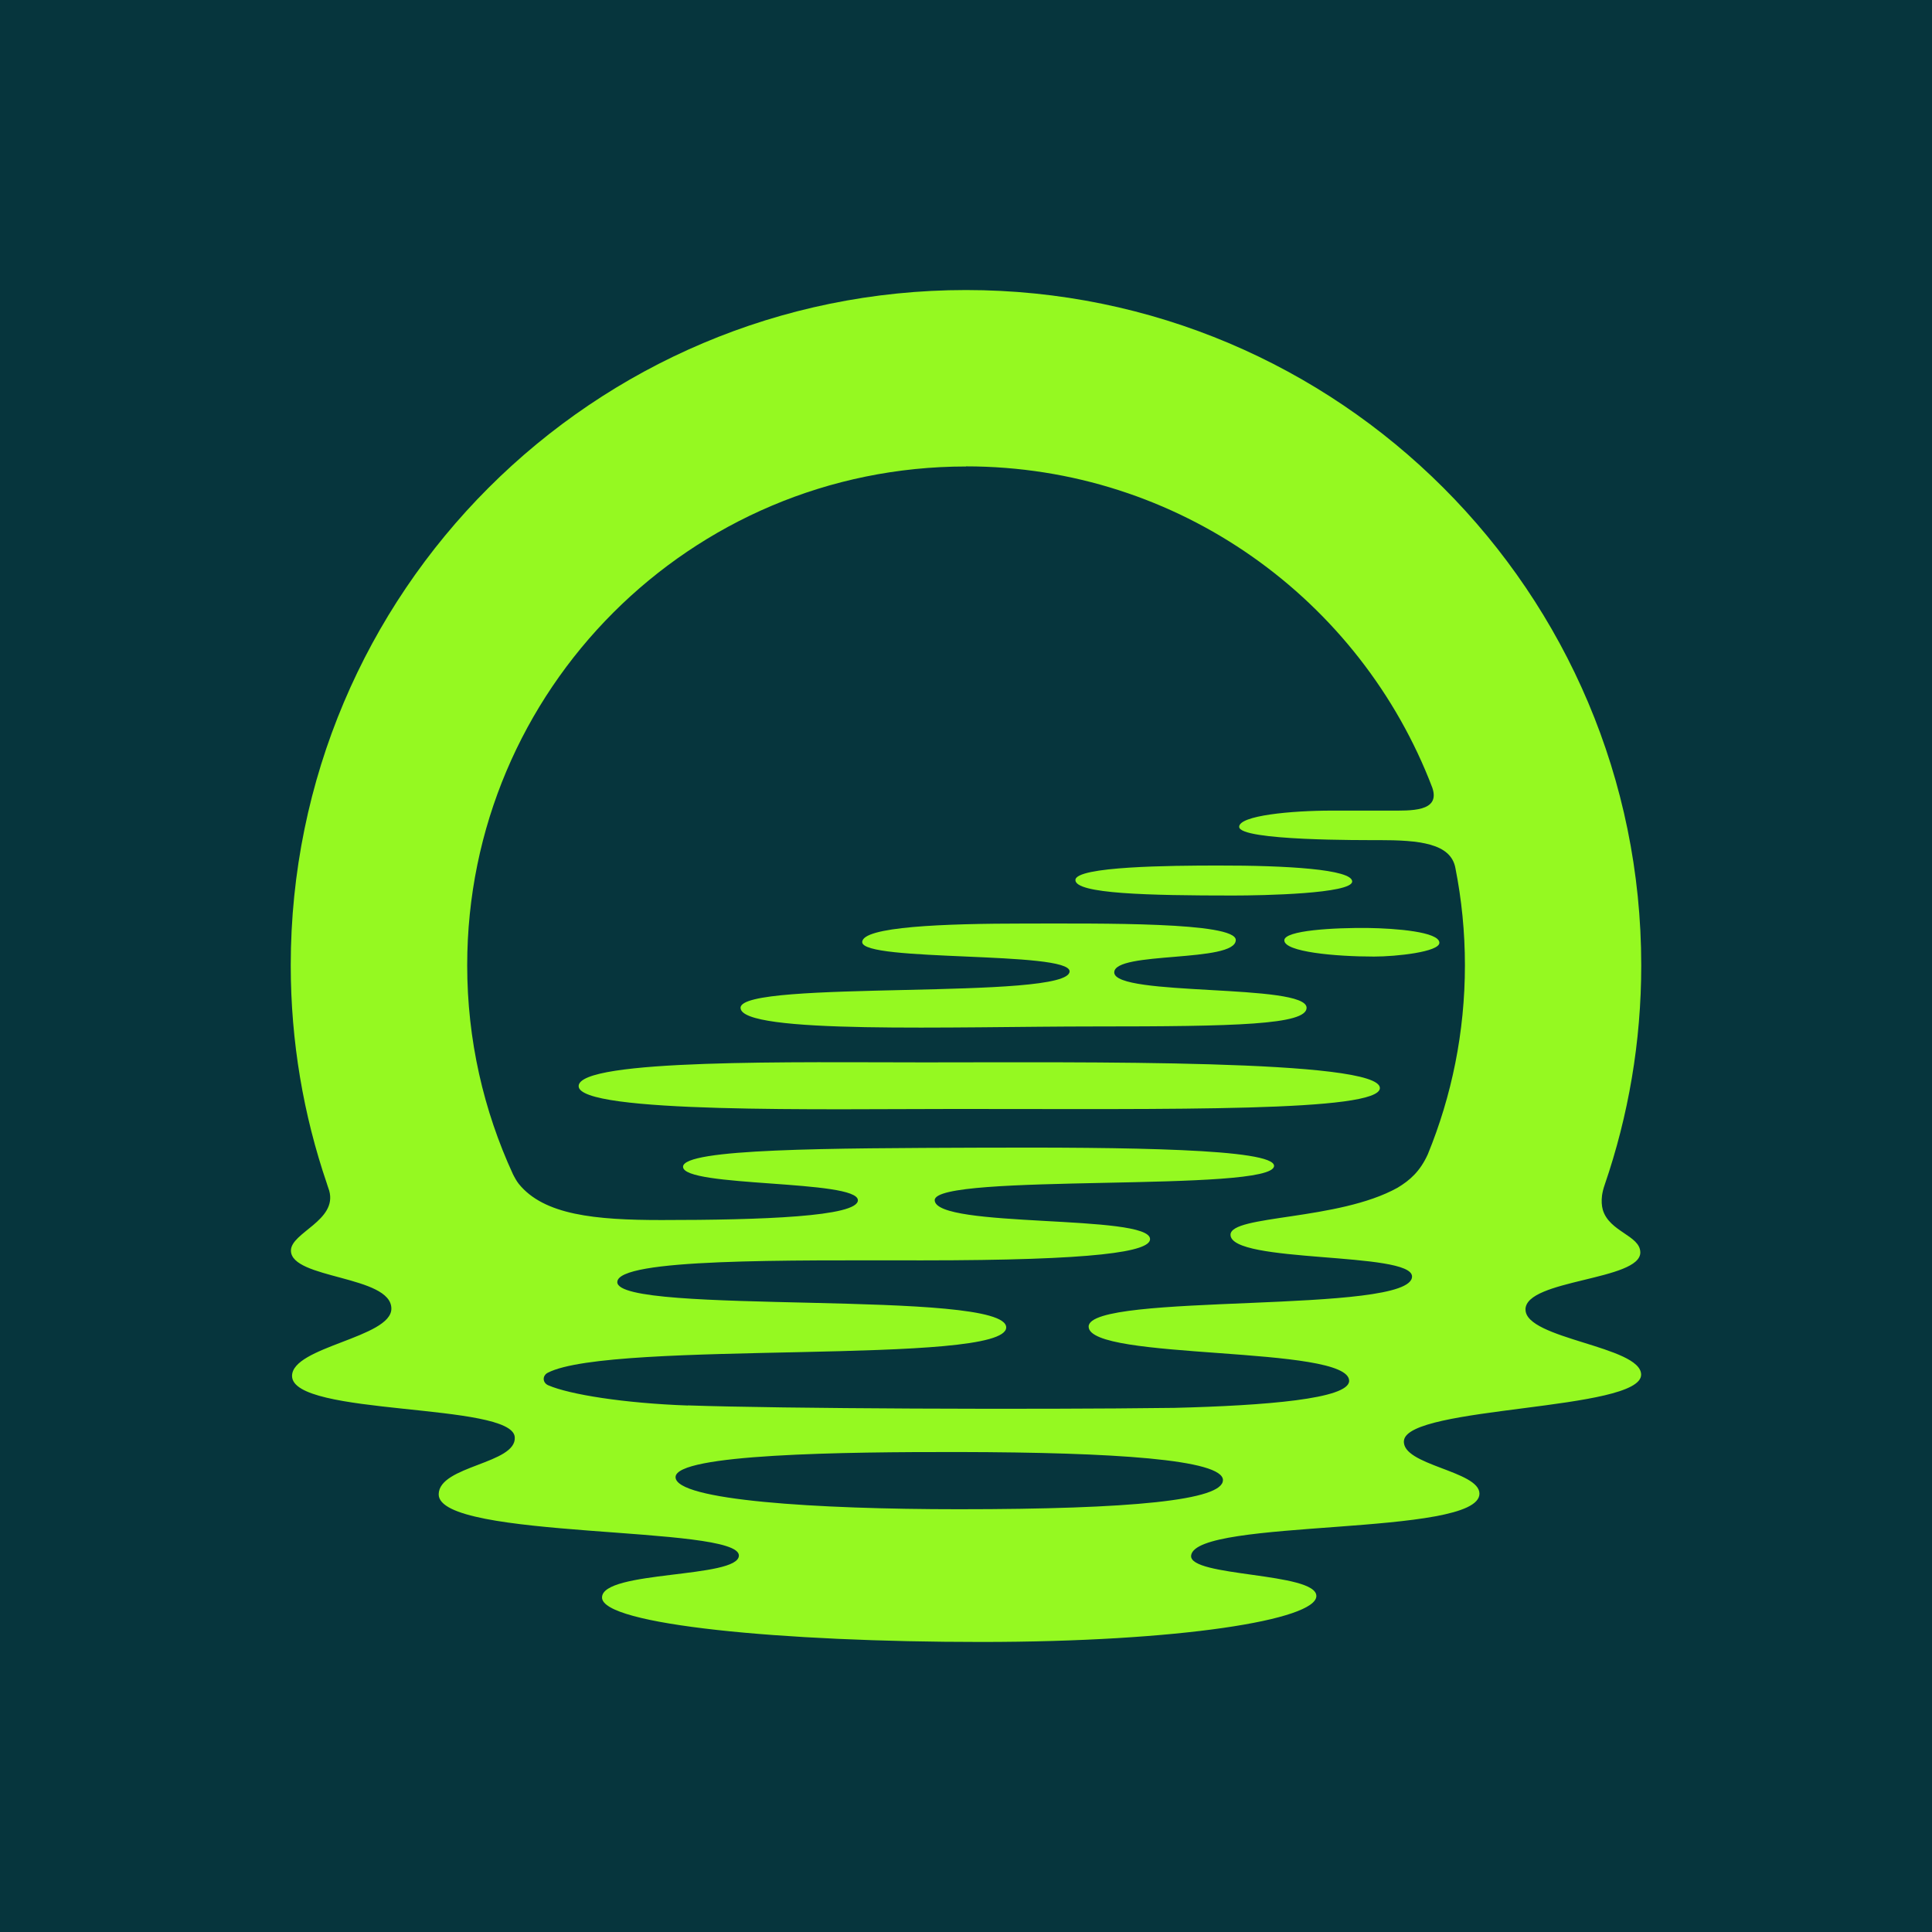
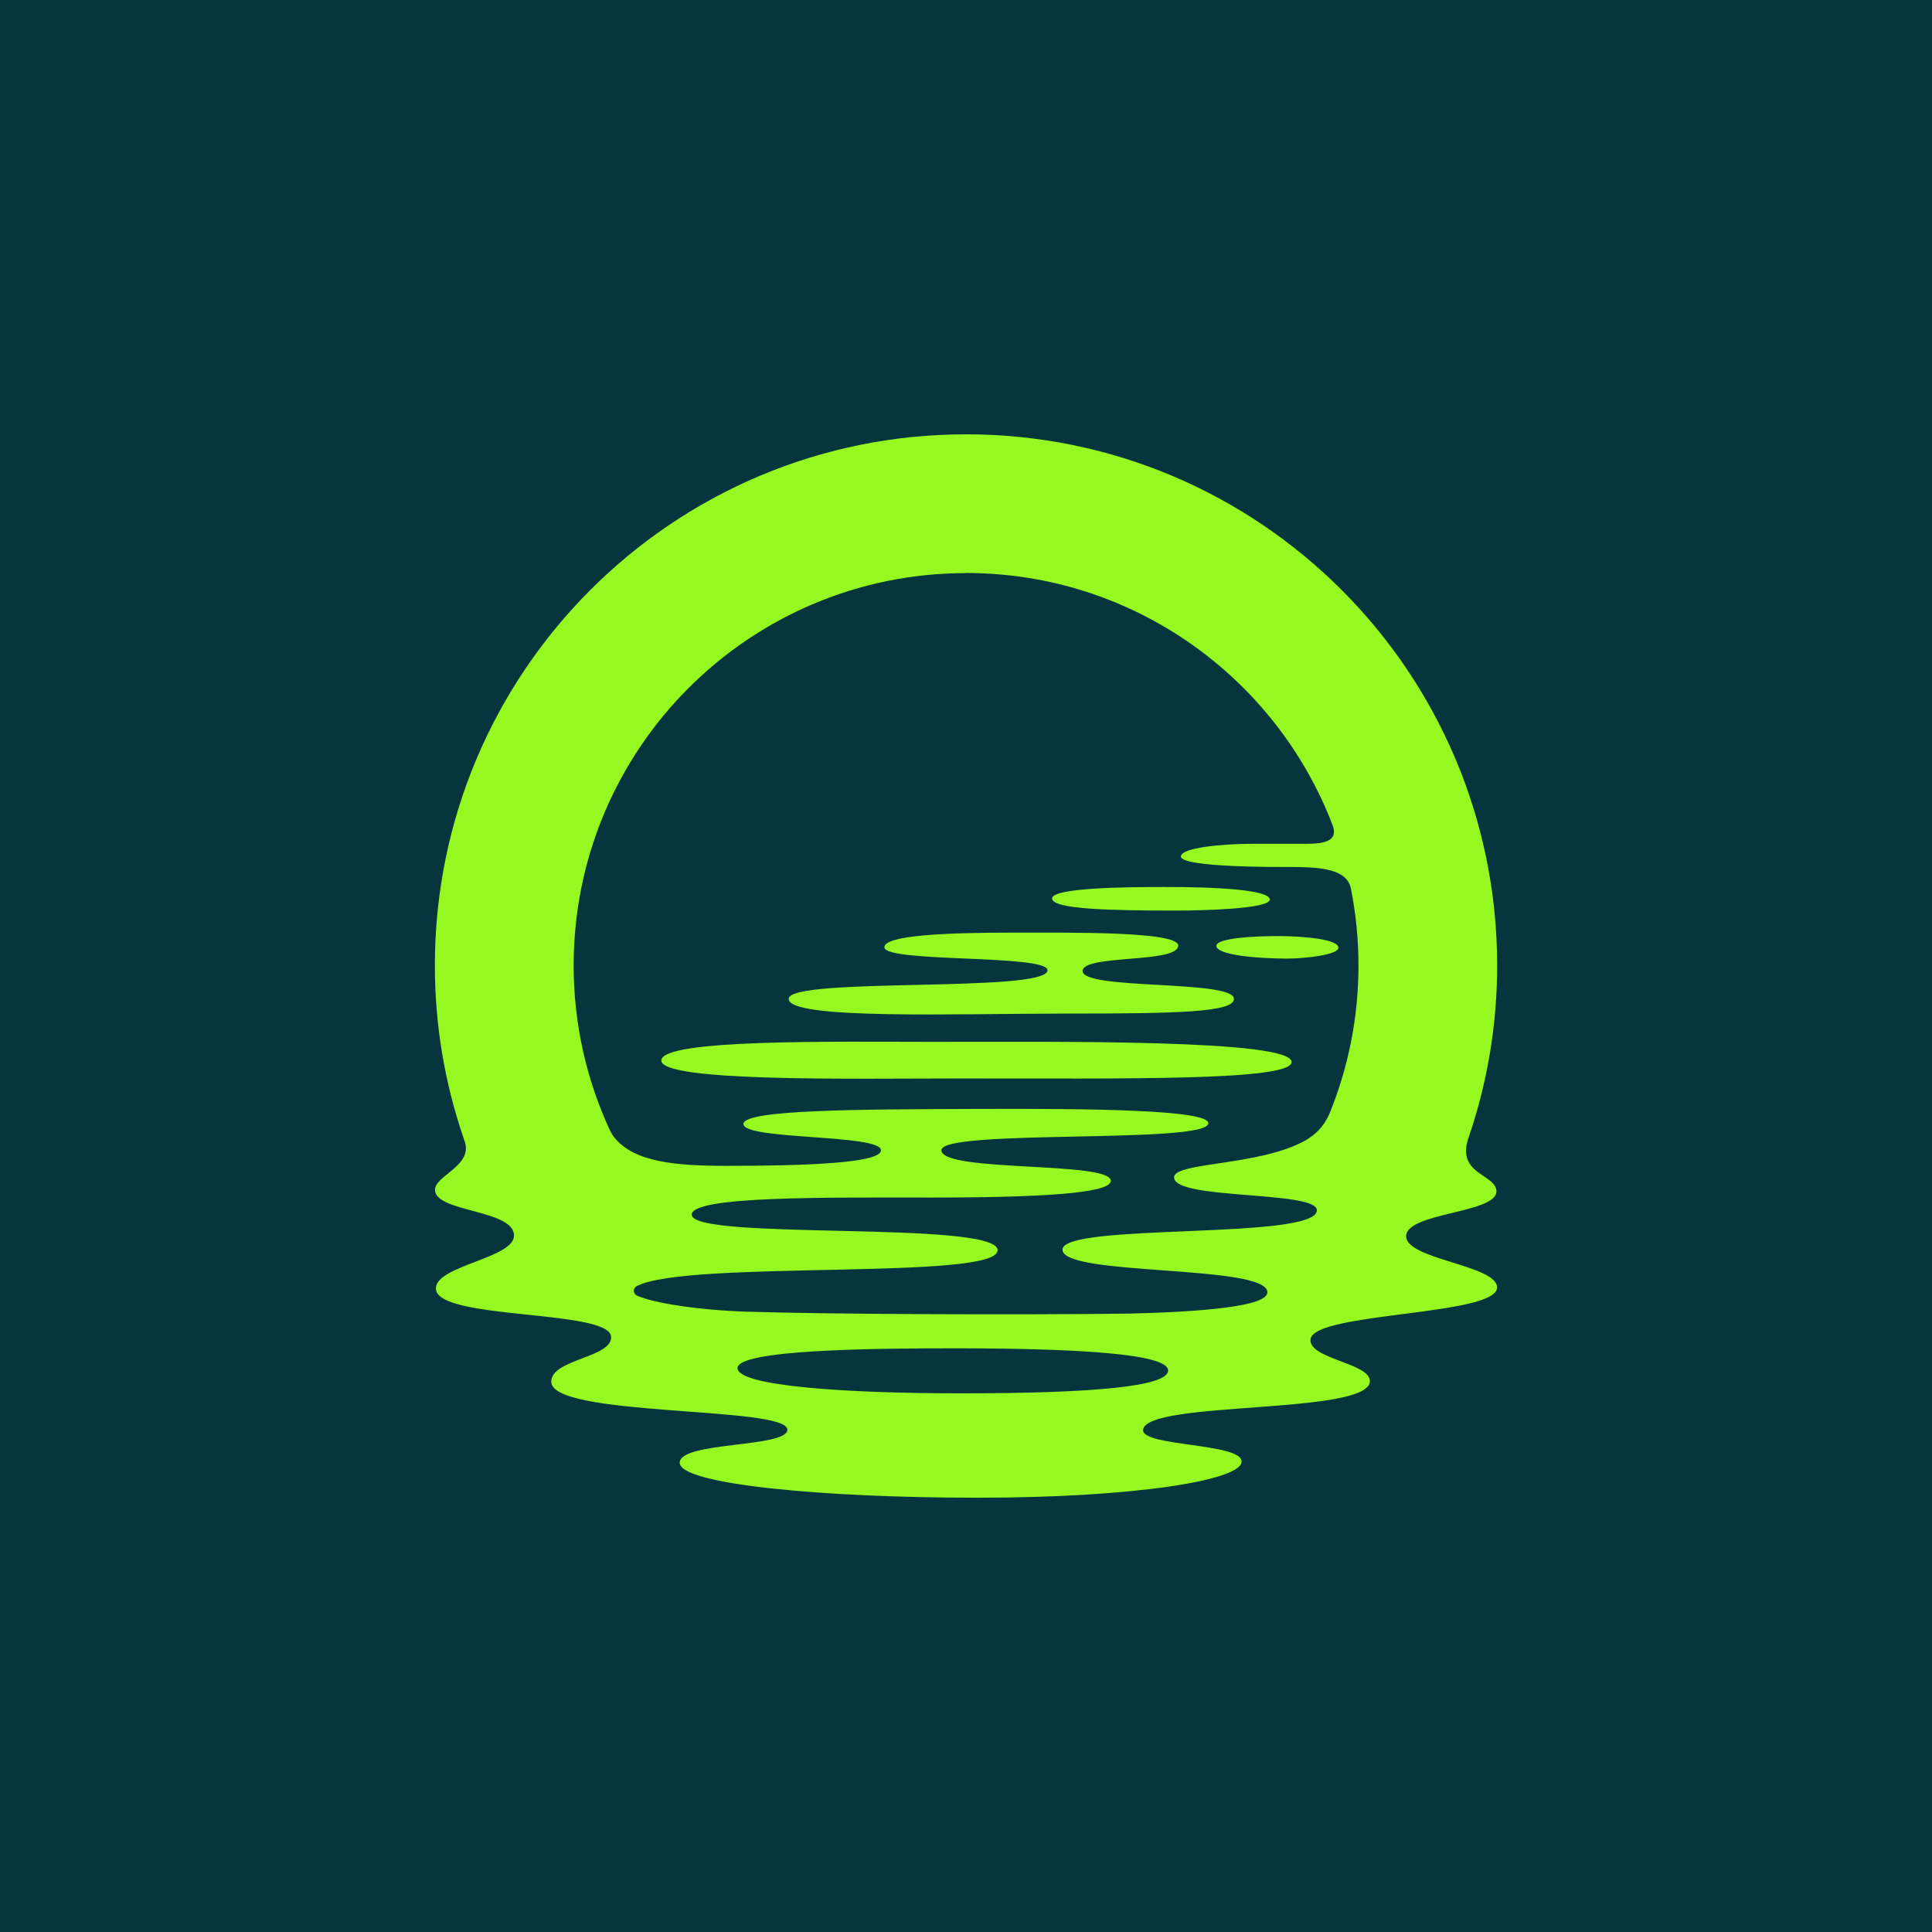
<svg xmlns="http://www.w3.org/2000/svg" viewBox="0 0 395 395">
  <rect width="395" height="395" fill="#06353D" />
-   <path d="M311.884 267.723C311.922 261.54 335.517 261.805 335.365 256.014C335.277 252.574 329.005 251.854 327.69 247.327C327.462 246.492 327.399 245.531 327.538 244.406C327.639 243.736 327.804 243.015 328.082 242.231C332.912 228.157 335.555 213.059 335.555 197.355C335.542 121.107 273.735 59.299 197.499 59.299C121.264 59.299 59.443 121.107 59.443 197.355C59.443 212.971 62.048 227.98 66.828 241.978C66.853 242.104 66.904 242.244 66.954 242.383C67.094 242.749 67.207 243.091 67.308 243.432C69.016 249.552 59.481 251.993 59.481 255.685C59.481 261.54 80.016 260.756 80.016 267.558C80.016 273.489 59.709 275.322 59.709 281.316C59.709 289.586 104.686 286.703 105.243 293.809C105.685 299.297 89.778 299.626 89.69 305.493C89.538 314.85 151.067 311.79 151.067 318.024C151.067 322.74 123.085 321.033 123.085 326.61C123.085 332.186 159.919 335.701 200.521 335.701C241.124 335.701 269.132 331.187 269.132 326.306C269.132 321.425 242.995 322.437 243.526 318.024C244.462 310.348 302.476 314.268 302.476 305.379C302.476 300.7 286.518 299.6 287.037 294.542C287.77 287.411 335.53 288.46 335.53 281.05C335.53 275.221 311.859 273.792 311.896 267.735L311.884 267.723ZM250.026 302.622C250.026 306.707 231.526 308.565 196.007 308.565C166.962 308.565 138.119 306.745 138.119 302.003C138.119 297.261 172.526 296.831 196.184 296.869C227.682 296.932 250.038 298.386 250.038 302.622H250.026ZM197.499 95.349C241.048 95.349 278.211 122.637 292.841 161.051C294.535 166.033 288.402 165.73 284.078 165.73H272.318C263.922 165.73 253.351 166.742 253.351 169.043C253.351 171.926 279.02 171.762 281.84 171.762C290.122 171.762 296.609 172.381 297.557 177.464C298.834 183.901 299.505 190.552 299.505 197.355C299.505 211.036 296.799 224.086 291.918 235.997C290.325 239.5 288.251 241.32 285.722 242.838C273.583 249.59 251.581 248.376 251.581 252.448C251.581 258.353 288.643 255.837 288.693 260.971C288.769 268.81 222.574 264.157 222.574 271.225C222.574 278.231 275.834 274.968 275.834 282.315C275.834 286.007 258.725 287.373 240.087 287.841C211.118 288.22 159.906 288.005 140.61 287.335C140.61 287.335 140.61 287.335 140.636 287.36C127.573 286.892 116.459 285.109 112.096 283.225C110.895 282.707 110.844 281.253 111.995 280.658C125.184 273.868 205.718 279.28 205.718 271.39C205.718 263.499 126.145 268.962 126.208 262.121C126.258 257.253 160.981 257.683 188.521 257.683C224.192 257.683 235.143 255.9 235.13 253.333C235.105 248.161 191.265 251.196 191.101 245.392C190.949 239.765 260.483 243.875 260.483 238.362C260.483 234.859 230.274 234.53 200.066 234.644C169.858 234.758 139.649 234.808 139.649 238.551C139.649 242.787 175.396 241.143 175.396 245.392C175.396 248.743 155.746 249.438 135.236 249.438C121.694 249.438 111.198 248.414 106.052 242.029C105.635 241.498 105.205 240.739 104.863 240.043C98.882 227.057 95.519 212.604 95.519 197.367C95.519 141.035 141.179 95.374 197.512 95.374L197.499 95.349Z" fill="#95F921" />
-   <path d="M195.413 226.728C239.341 226.728 282.118 227.361 282.118 222.454C282.118 216.511 220.778 217.207 188.901 217.207C163.624 217.207 118.305 216.41 118.305 222.062C118.305 227.715 169.048 226.728 195.4 226.728H195.413Z" fill="#95F921" />
-   <path d="M223.788 209.86C252.668 209.86 267.134 209.519 267.134 206.042C267.134 201.009 227.809 203.803 227.809 198.809C227.809 194.421 252.656 196.887 252.656 192.183C252.656 188.478 224.837 188.819 209.663 188.819C192.846 188.819 176.281 189.452 176.281 192.613C176.281 196.697 218.679 194.408 218.679 198.594C218.679 204.587 151.409 200.263 151.409 206.042C151.409 211.517 195.135 209.86 223.775 209.86H223.788Z" fill="#95F921" />
-   <path d="M252.125 183.091C258.308 183.091 276.453 182.712 276.453 180.221C276.453 177.73 263.012 176.933 249.039 176.959C239.442 176.959 219.868 177.123 219.868 179.93C219.868 182.737 234.725 183.091 252.125 183.091Z" fill="#95F921" />
-   <path d="M262.582 192.259C262.582 194.611 272.963 195.572 280.917 195.572C285.519 195.572 294.282 194.611 294.282 192.752C294.282 190.501 285.279 189.806 279.804 189.73C272.71 189.641 262.582 190.223 262.582 192.246V192.259Z" fill="#95F921" />
+   <g transform="translate(42.15,42.15) scale(0.7866)">
+     <path d="M311.884 267.723C311.922 261.54 335.517 261.805 335.365 256.014C335.277 252.574 329.005 251.854 327.69 247.327C327.462 246.492 327.399 245.531 327.538 244.406C327.639 243.736 327.804 243.015 328.082 242.231C332.912 228.157 335.555 213.059 335.555 197.355C335.542 121.107 273.735 59.299 197.499 59.299C121.264 59.299 59.443 121.107 59.443 197.355C59.443 212.971 62.048 227.98 66.828 241.978C66.853 242.104 66.904 242.244 66.954 242.383C67.094 242.749 67.207 243.091 67.308 243.432C69.016 249.552 59.481 251.993 59.481 255.685C59.481 261.54 80.016 260.756 80.016 267.558C80.016 273.489 59.709 275.322 59.709 281.316C59.709 289.586 104.686 286.703 105.243 293.809C105.685 299.297 89.778 299.626 89.69 305.493C89.538 314.85 151.067 311.79 151.067 318.024C151.067 322.74 123.085 321.033 123.085 326.61C123.085 332.186 159.919 335.701 200.521 335.701C241.124 335.701 269.132 331.187 269.132 326.306C269.132 321.425 242.995 322.437 243.526 318.024C244.462 310.348 302.476 314.268 302.476 305.379C302.476 300.7 286.518 299.6 287.037 294.542C287.77 287.411 335.53 288.46 335.53 281.05C335.53 275.221 311.859 273.792 311.896 267.735L311.884 267.723ZM250.026 302.622C250.026 306.707 231.526 308.565 196.007 308.565C166.962 308.565 138.119 306.745 138.119 302.003C138.119 297.261 172.526 296.831 196.184 296.869C227.682 296.932 250.038 298.386 250.038 302.622H250.026ZM197.499 95.349C241.048 95.349 278.211 122.637 292.841 161.051C294.535 166.033 288.402 165.73 284.078 165.73H272.318C263.922 165.73 253.351 166.742 253.351 169.043C253.351 171.926 279.02 171.762 281.84 171.762C290.122 171.762 296.609 172.381 297.557 177.464C298.834 183.901 299.505 190.552 299.505 197.355C299.505 211.036 296.799 224.086 291.918 235.997C290.325 239.5 288.251 241.32 285.722 242.838C273.583 249.59 251.581 248.376 251.581 252.448C251.581 258.353 288.643 255.837 288.693 260.971C288.769 268.81 222.574 264.157 222.574 271.225C222.574 278.231 275.834 274.968 275.834 282.315C275.834 286.007 258.725 287.373 240.087 287.841C211.118 288.22 159.906 288.005 140.61 287.335C140.61 287.335 140.61 287.335 140.636 287.36C127.573 286.892 116.459 285.109 112.096 283.225C110.895 282.707 110.844 281.253 111.995 280.658C125.184 273.868 205.718 279.28 205.718 271.39C205.718 263.499 126.145 268.962 126.208 262.121C126.258 257.253 160.981 257.683 188.521 257.683C224.192 257.683 235.143 255.9 235.13 253.333C235.105 248.161 191.265 251.196 191.101 245.392C190.949 239.765 260.483 243.875 260.483 238.362C260.483 234.859 230.274 234.53 200.066 234.644C169.858 234.758 139.649 234.808 139.649 238.551C139.649 242.787 175.396 241.143 175.396 245.392C175.396 248.743 155.746 249.438 135.236 249.438C121.694 249.438 111.198 248.414 106.052 242.029C105.635 241.498 105.205 240.739 104.863 240.043C98.882 227.057 95.519 212.604 95.519 197.367C95.519 141.035 141.179 95.374 197.512 95.374L197.499 95.349Z" fill="#95F921" />
+     <path d="M195.413 226.728C239.341 226.728 282.118 227.361 282.118 222.454C282.118 216.511 220.778 217.207 188.901 217.207C163.624 217.207 118.305 216.41 118.305 222.062C118.305 227.715 169.048 226.728 195.4 226.728H195.413Z" fill="#95F921" />
+     <path d="M223.788 209.86C252.668 209.86 267.134 209.519 267.134 206.042C267.134 201.009 227.809 203.803 227.809 198.809C227.809 194.421 252.656 196.887 252.656 192.183C252.656 188.478 224.837 188.819 209.663 188.819C192.846 188.819 176.281 189.452 176.281 192.613C176.281 196.697 218.679 194.408 218.679 198.594C218.679 204.587 151.409 200.263 151.409 206.042C151.409 211.517 195.135 209.86 223.775 209.86H223.788Z" fill="#95F921" />
+     <path d="M252.125 183.091C258.308 183.091 276.453 182.712 276.453 180.221C276.453 177.73 263.012 176.933 249.039 176.959C239.442 176.959 219.868 177.123 219.868 179.93C219.868 182.737 234.725 183.091 252.125 183.091Z" fill="#95F921" />
+     <path d="M262.582 192.259C262.582 194.611 272.963 195.572 280.917 195.572C285.519 195.572 294.282 194.611 294.282 192.752C294.282 190.501 285.279 189.806 279.804 189.73C272.71 189.641 262.582 190.223 262.582 192.246V192.259Z" fill="#95F921" />
+   </g>
</svg>
